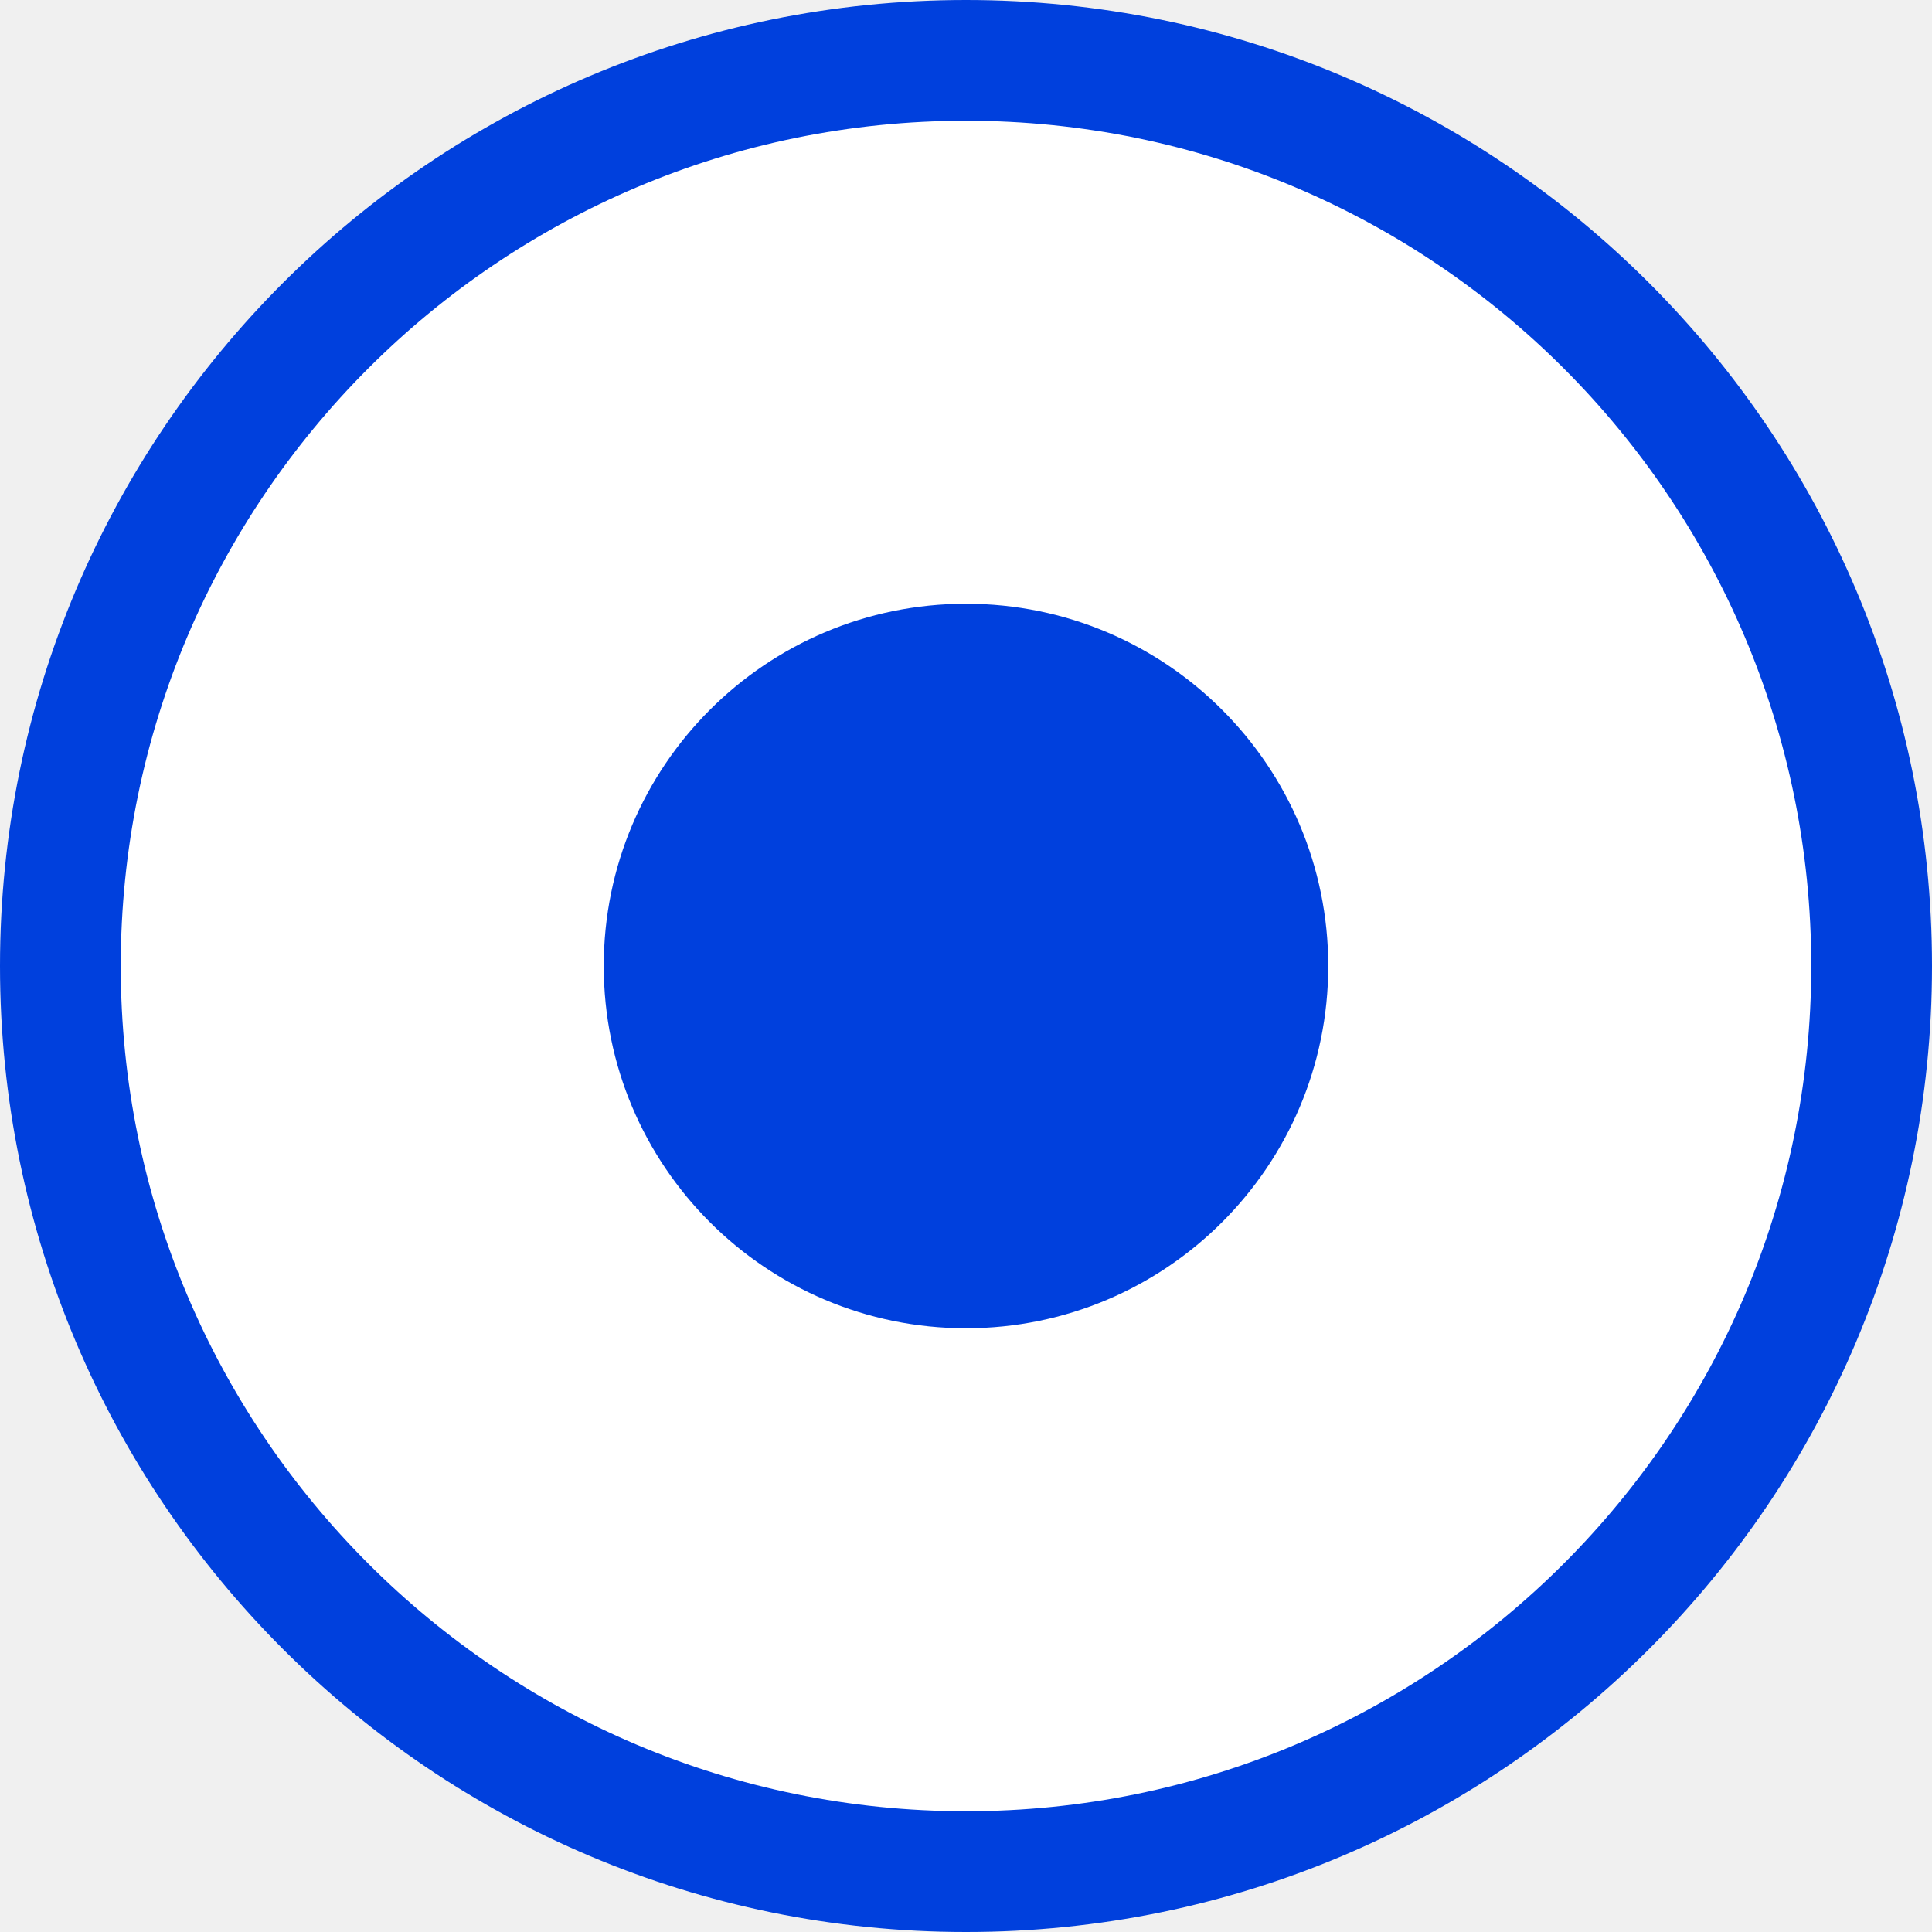
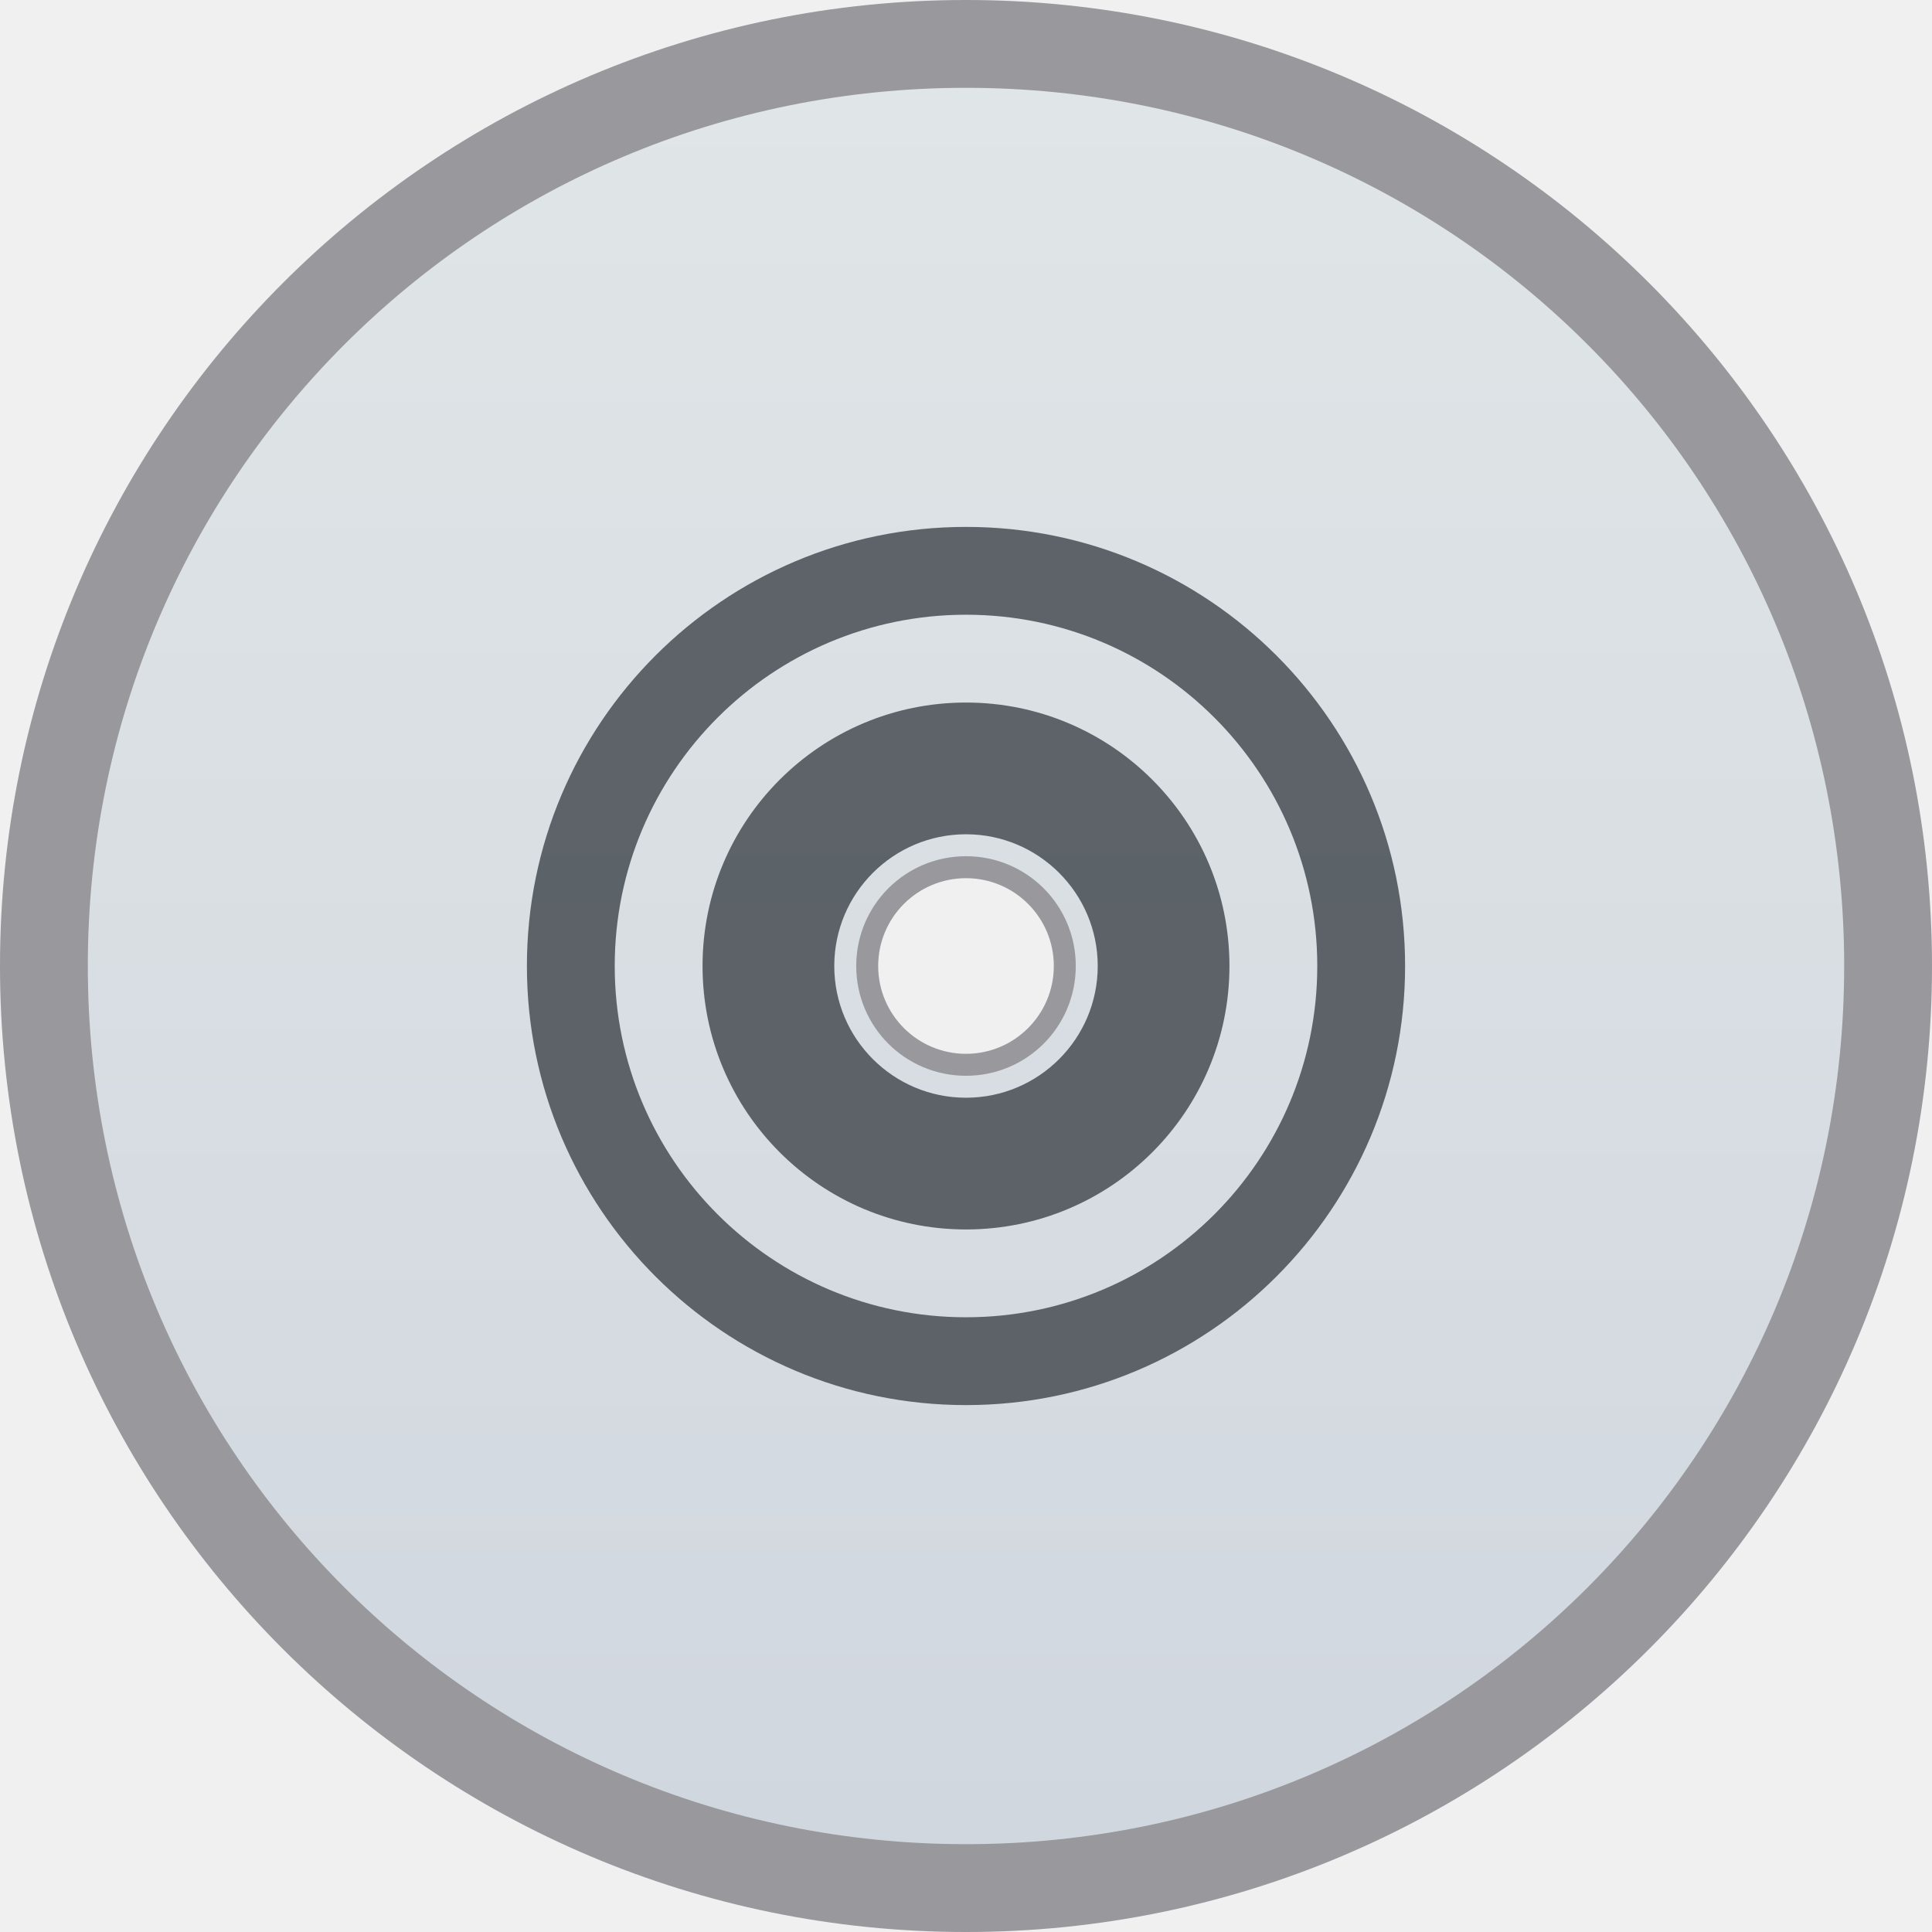
- <svg xmlns="http://www.w3.org/2000/svg" viewBox="0 0 16 16">/&amp;gt;<circle cx="8" cy="8" fill="#0040dd" r="8" />
-   <circle cx="8" cy="8" fill="#fff" r="7" />
-   <circle cx="8" cy="8" fill="#0040dd" r="3" />
+ <svg xmlns="http://www.w3.org/2000/svg" viewBox="0 0 22 22">
+   <linearGradient id="a" gradientUnits="userSpaceOnUse" x1="11" x2="11" y1="21" y2="1">
+     <stop offset="0" stop-color="#d1d7df" />
+     <stop offset="1" stop-color="#e0e5e7" />
+   </linearGradient>
+   <linearGradient id="b" gradientUnits="userSpaceOnUse" x1="20" x2="20" y1=".5" y2="-3.5">
+     <stop offset="0" stop-color="#3d434a" />
+     <stop offset="1" stop-color="#5f6974" />
+   </linearGradient>
+   <path d="m11 0a11 11 0 0 0 -11 11 11 11 0 0 0 11 11 11 11 0 0 0 11-11 11 11 0 0 0 -11-11zm0 10a1 1 0 0 1 1 1 1 1 0 0 1 -1 1 1 1 0 0 1 -1-1 1 1 0 0 1 1-1z" fill="#98989d" />
+   <path d="m11 1c-5.54 0-10 4.46-10 10s4.46 10 10 10 10-4.46 10-10-4.46-10-10-10zm0 8.75c.692 0 1.25.558 1.25 1.25s-.558 1.25-1.25 1.25-1.25-.558-1.25-1.25.558-1.25 1.25-1.25z" fill="url(#a)" />
+   <path d="m11 6a5 5 0 0 0 -5 5 5 5 0 0 0 5 5 5 5 0 0 0 5-5 5 5 0 0 0 -5-5zm0 1a4 4 0 0 1 4 4 4 4 0 0 1 -4 4 4 4 0 0 1 -4-4 4 4 0 0 1 4-4zm0 1c-1.657 0-3 1.343-3 3 0 1.657 1.343 3 3 3 1.657 0 3-1.343 3-3 0-1.657-1.343-3-3-3zm0 1.5c.828 0 1.5.672 1.5 1.5s-.672 1.5-1.5 1.5-1.5-.672-1.5-1.5.672-1.5 1.5-1.5z" fill="url(#b)" opacity=".8" />
</svg>
